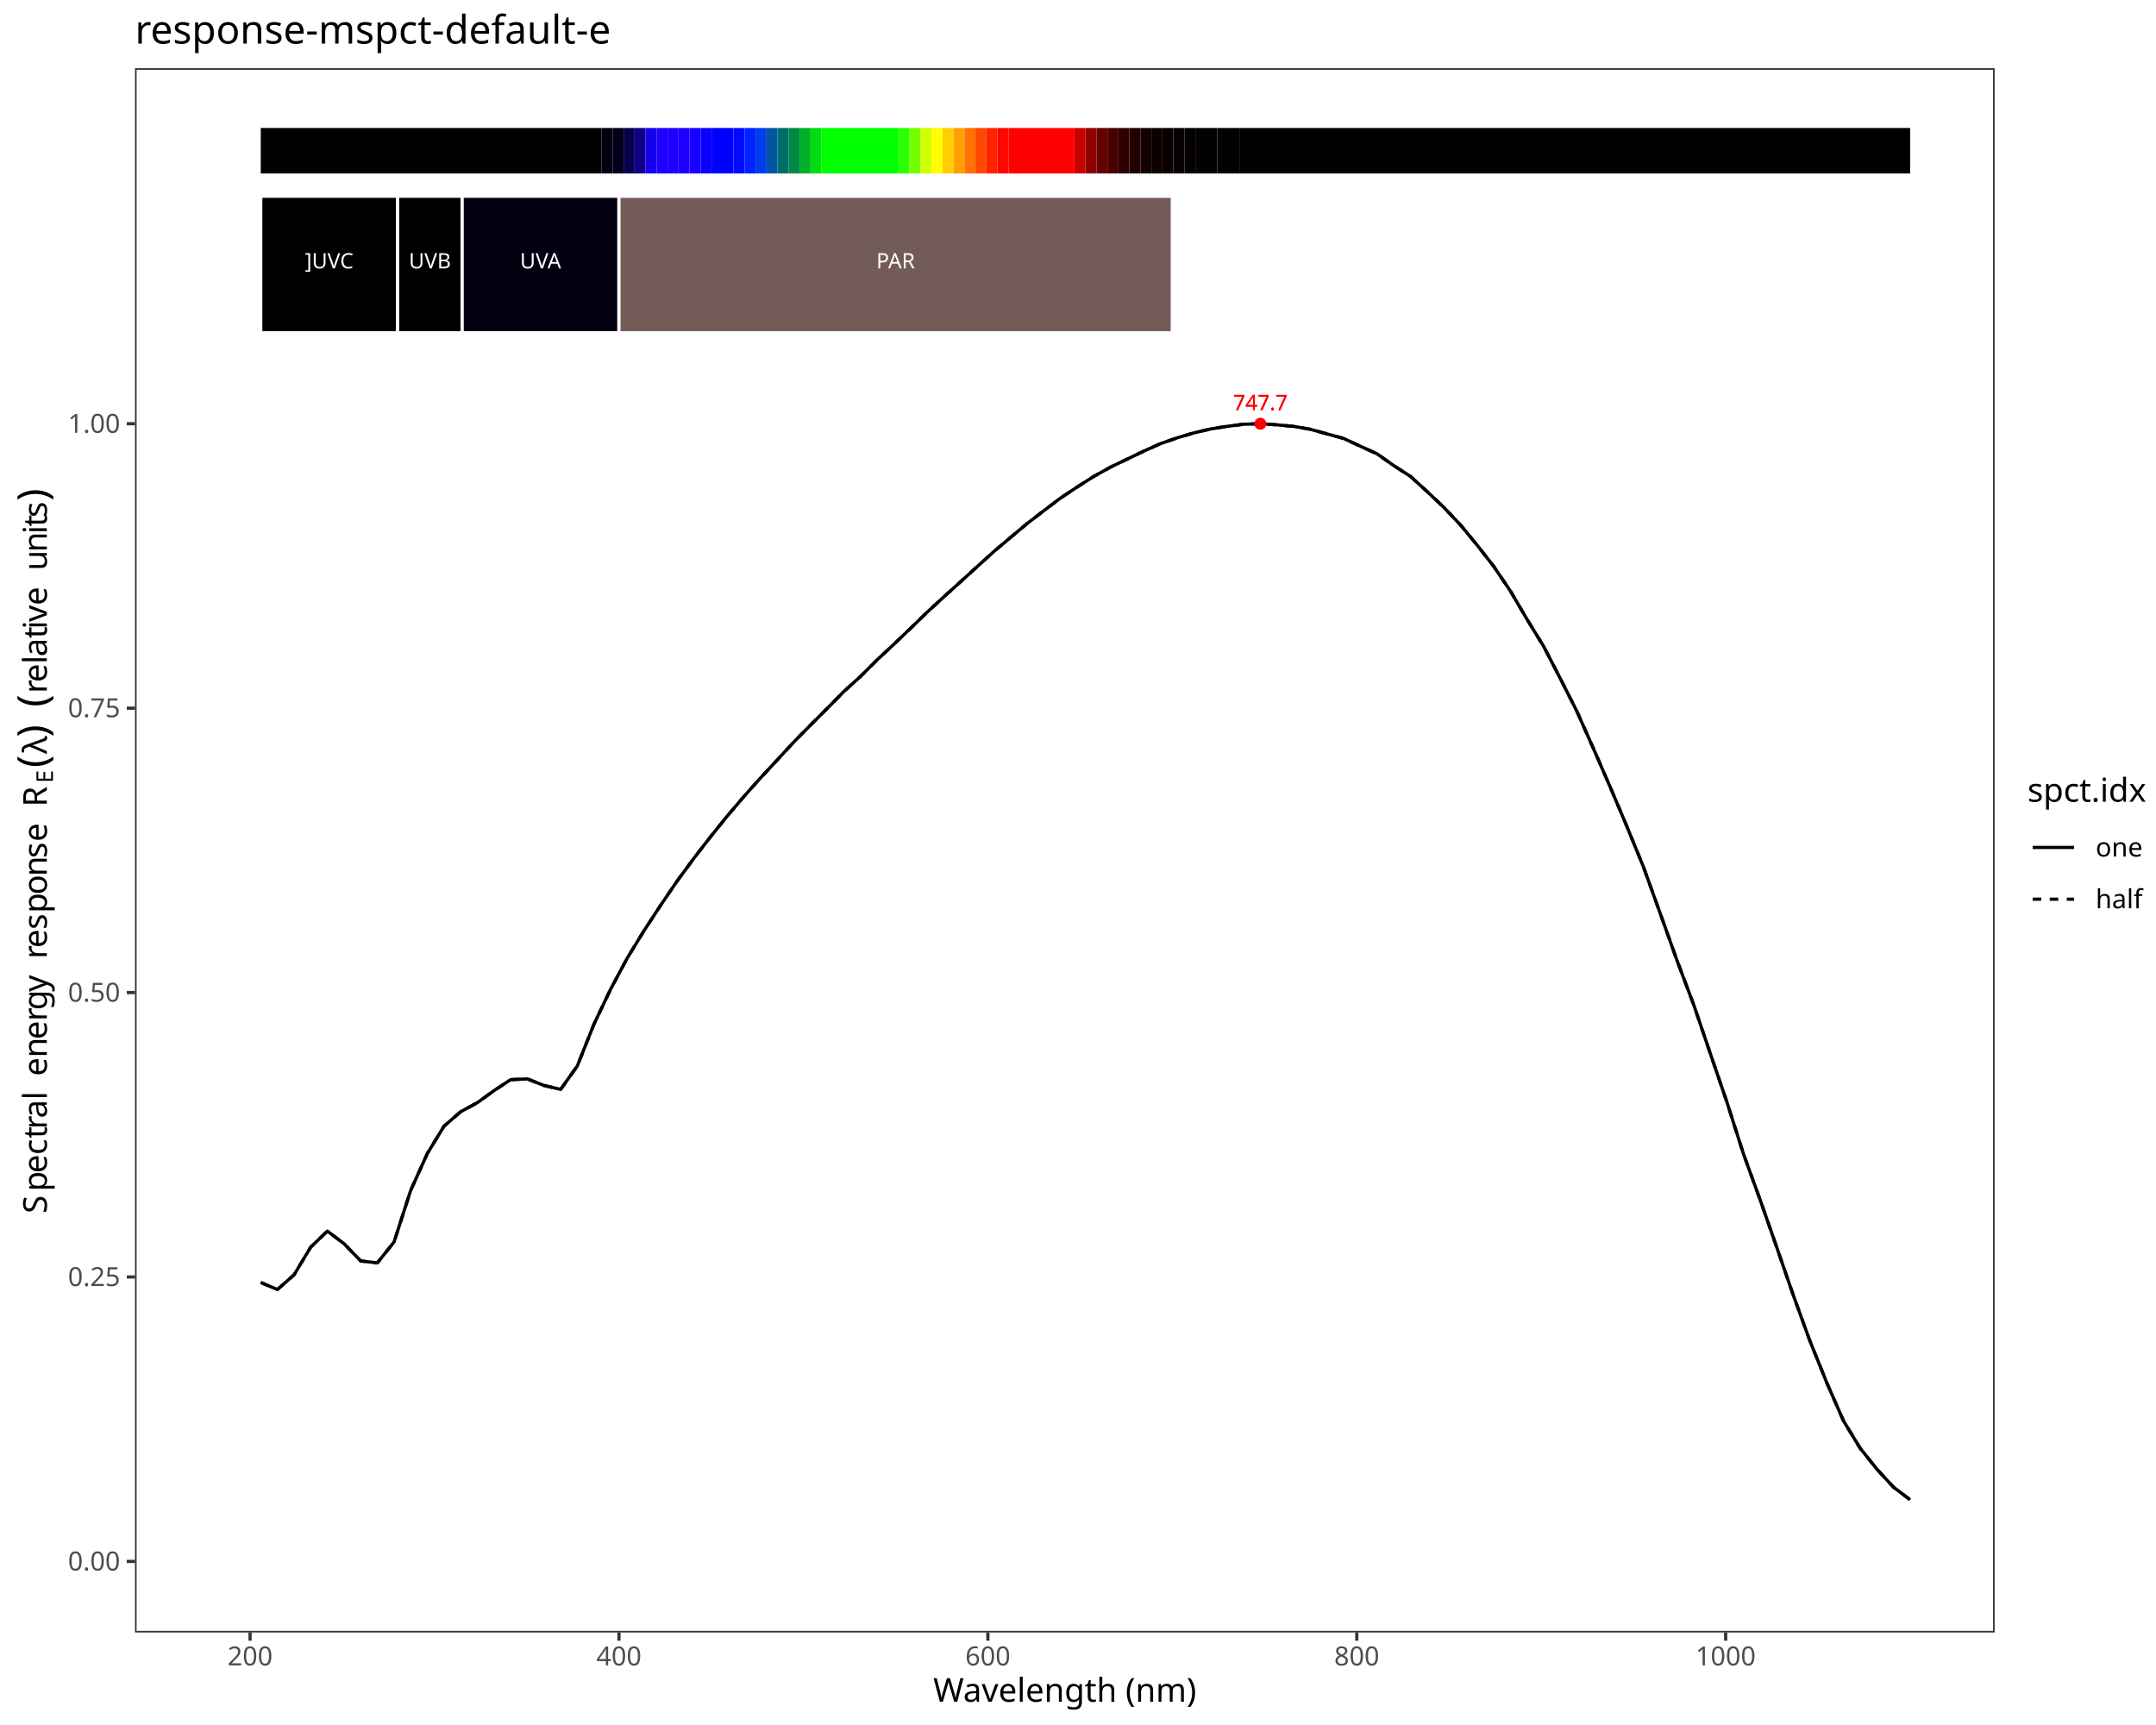
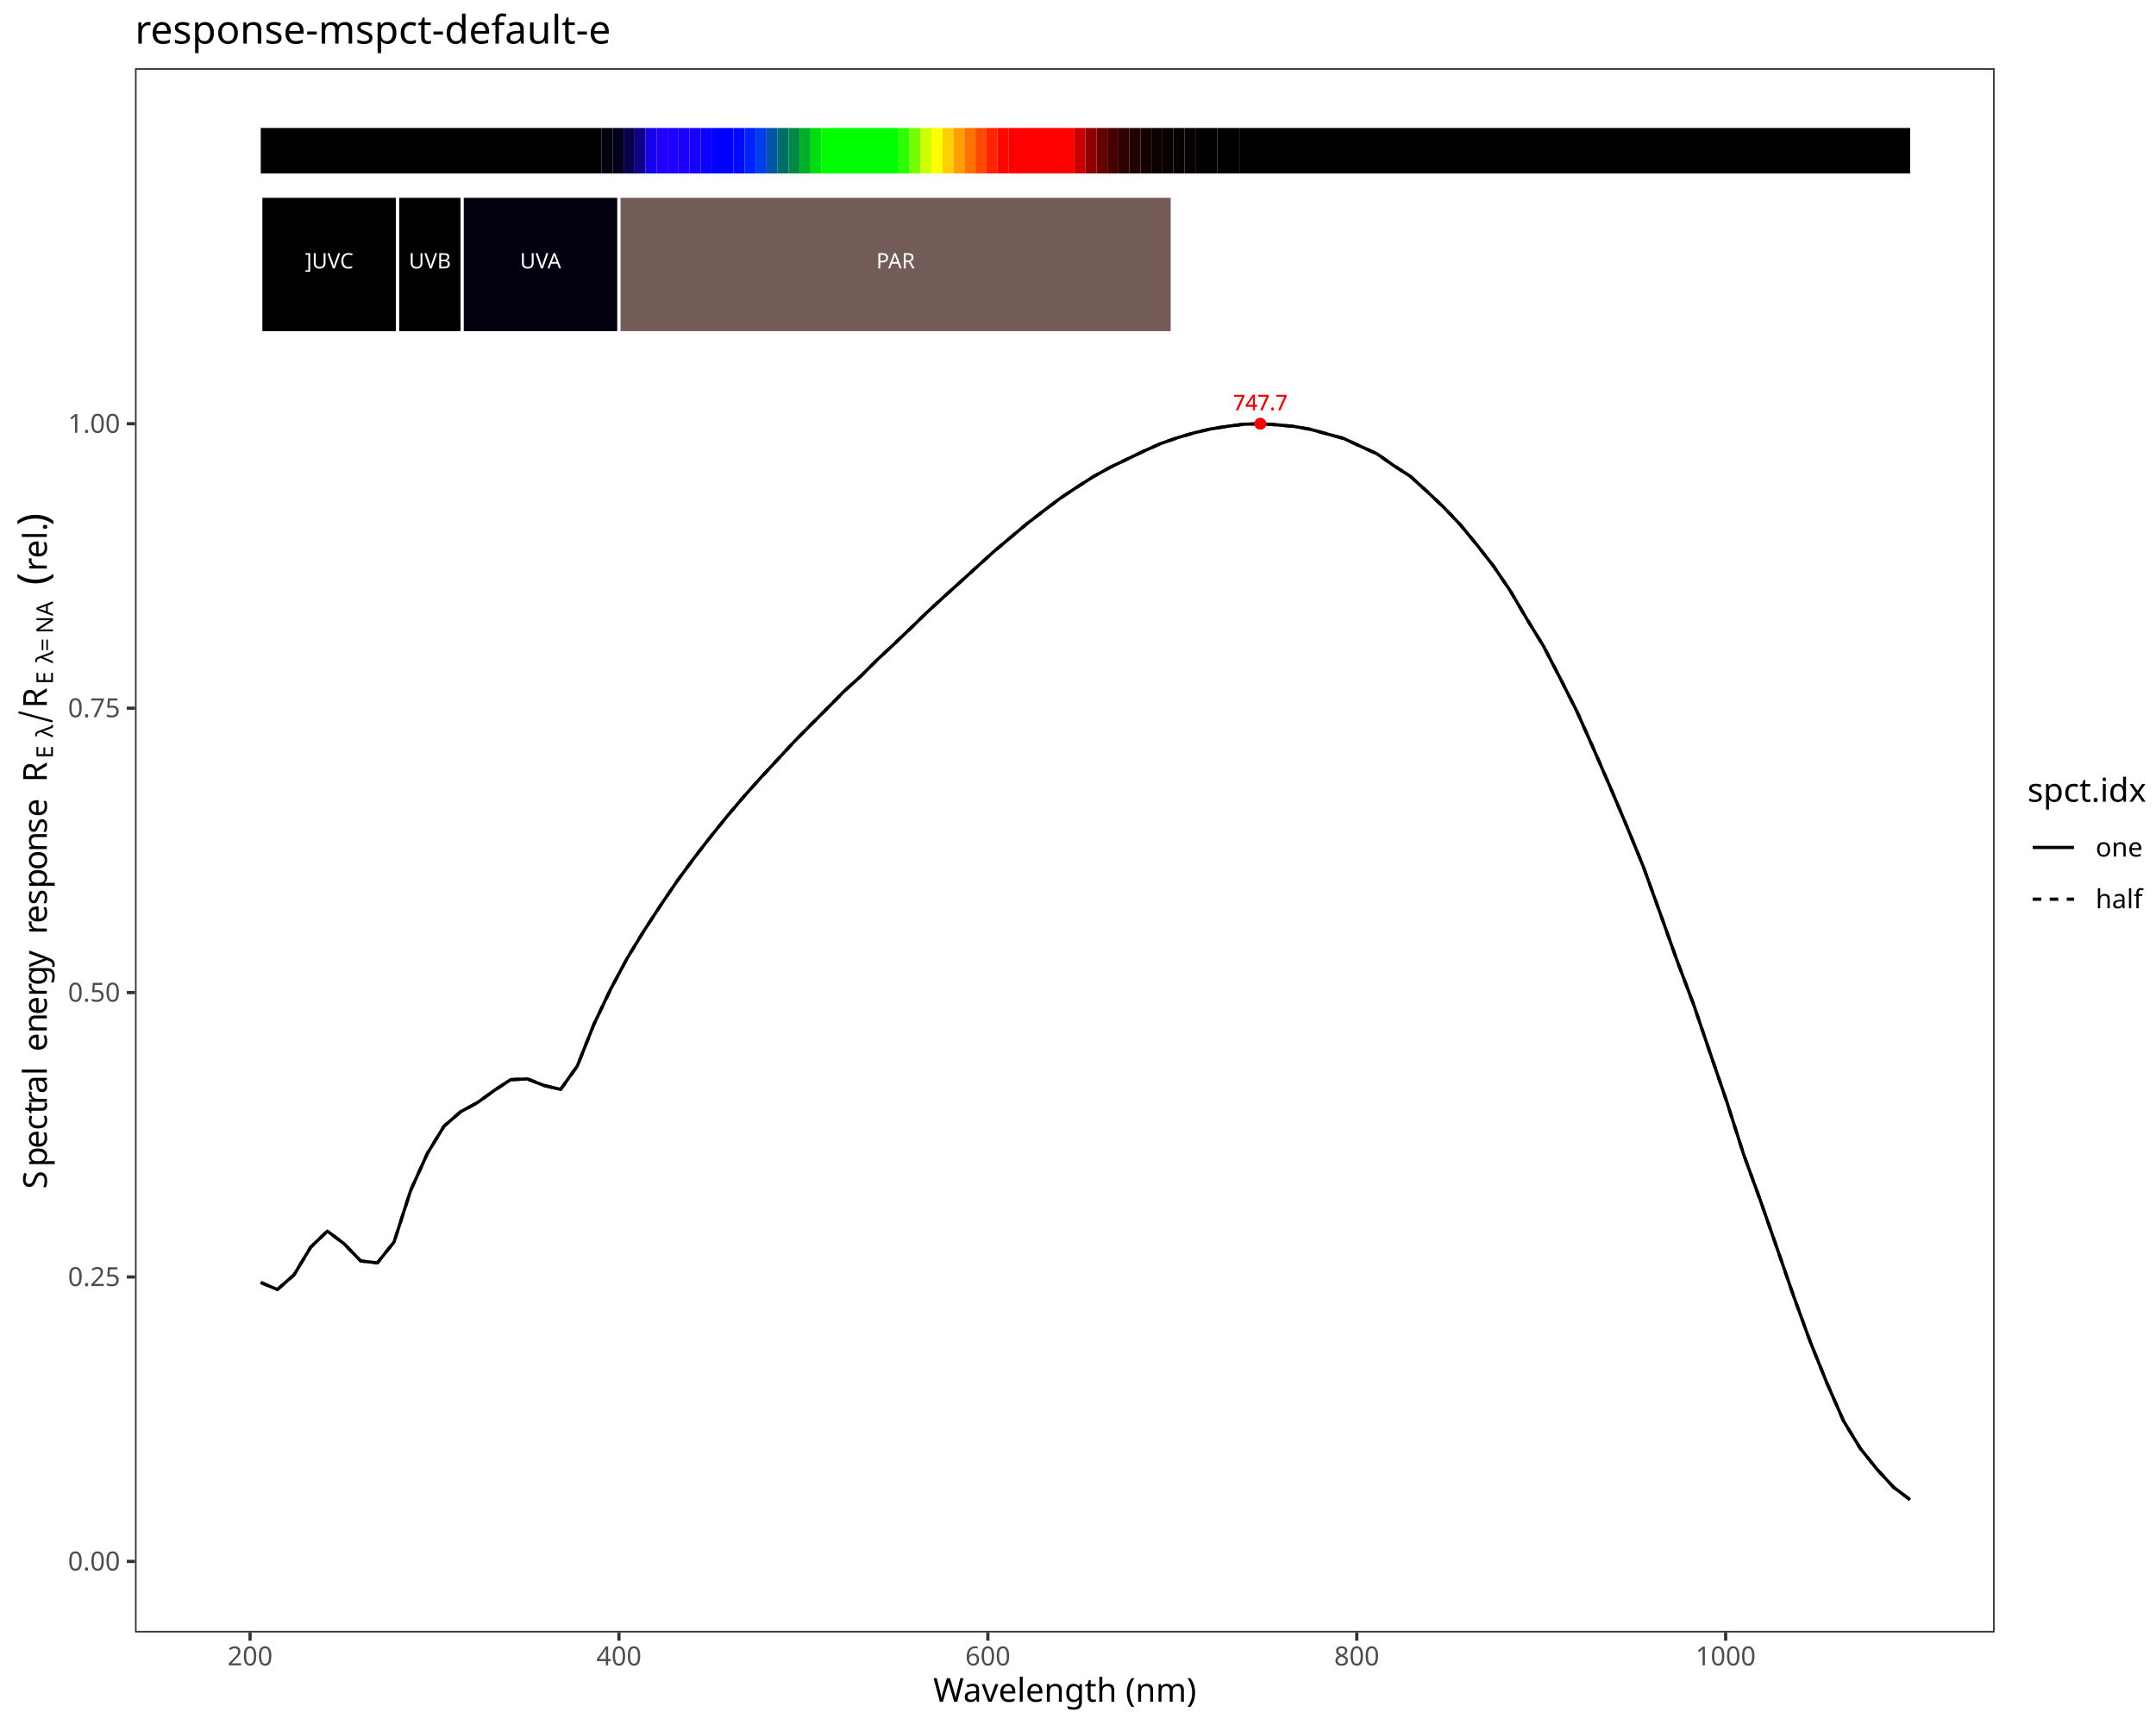
<svg xmlns="http://www.w3.org/2000/svg" class="svglite" data-engine-version="2.0" width="720.00pt" height="576.00pt" viewBox="0 0 720.00 576.00">
  <defs>
    <style type="text/css">
    .svglite line, .svglite polyline, .svglite polygon, .svglite path, .svglite rect, .svglite circle {
      fill: none;
      stroke: #000000;
      stroke-linecap: round;
      stroke-linejoin: round;
      stroke-miterlimit: 10.00;
    }
  </style>
  </defs>
  <rect width="100%" height="100%" style="stroke: none; fill: #FFFFFF;" />
  <defs>
    <clipPath id="cpMC4wMHw3MjAuMDB8MC4wMHw1NzYuMDA=">
      <rect x="0.00" y="0.00" width="720.00" height="576.00" />
    </clipPath>
  </defs>
  <g clip-path="url(#cpMC4wMHw3MjAuMDB8MC4wMHw1NzYuMDA=)">
    <rect x="0.00" y="0.00" width="720.00" height="576.00" style="stroke-width: 1.07; stroke: #FFFFFF; fill: #FFFFFF;" />
  </g>
  <defs>
    <clipPath id="cpNDUuMDh8NjY2LjEyfDIyLjc4fDU0NS4xMQ==">
      <rect x="45.08" y="22.78" width="621.04" height="522.33" />
    </clipPath>
  </defs>
  <g clip-path="url(#cpNDUuMDh8NjY2LjEyfDIyLjc4fDU0NS4xMQ==)">
    <rect x="45.08" y="22.78" width="621.04" height="522.33" style="stroke-width: 1.07; stroke: none; fill: #FFFFFF;" />
    <polyline points="87.08,428.24 92.64,430.58 98.20,425.68 103.77,416.42 109.33,411.09 114.90,415.29 120.46,421.05 126.02,421.69 131.59,414.73 137.15,397.49 142.71,385.18 148.28,376.05 153.84,371.22 159.41,368.19 164.97,364.18 170.53,360.51 176.10,360.26 181.66,362.45 187.22,363.76 192.79,355.96 198.35,341.99 203.92,330.30 209.48,319.91 215.04,310.82 220.61,302.30 226.17,294.13 231.74,286.57 237.30,279.39 242.86,272.51 248.43,265.96 253.99,259.75 259.55,253.76 265.12,247.74 270.68,242.11 276.25,236.55 281.81,230.90 287.37,225.87 292.94,220.31 298.50,215.14 304.06,209.82 309.63,204.41 315.19,199.31 320.76,194.27 326.32,189.22 331.88,184.18 337.45,179.47 343.01,174.82 348.57,170.54 354.14,166.32 359.70,162.63 365.27,159.08 370.83,155.99 376.39,153.32 381.96,150.64 387.52,148.15 393.08,146.21 398.65,144.56 404.21,143.25 409.78,142.36 415.34,141.66 420.90,141.49 426.47,141.86 432.03,142.37 437.59,143.35 443.16,144.88 448.72,146.41 454.29,149.00 459.85,151.53 465.41,155.45 470.98,159.04 476.54,164.08 482.10,169.35 487.67,175.21 493.23,181.96 498.80,189.09 504.36,197.28 509.92,206.74 515.49,215.81 521.05,226.54 526.61,237.54 532.18,250.06 537.74,262.84 543.31,275.98 548.87,289.58 554.43,305.00 560.00,320.61 565.56,335.34 571.12,351.68 576.69,367.96 582.25,385.36 587.82,400.70 593.38,416.59 598.94,432.69 604.51,447.97 610.07,461.75 615.63,474.42 621.20,483.58 626.76,490.53 632.33,496.58 637.89,500.79 " style="stroke-width: 1.07; stroke-linecap: butt;" />
    <polyline points="87.08,428.24 92.64,430.58 98.20,425.68 103.77,416.42 109.33,411.09 114.90,415.29 120.46,421.05 126.02,421.69 131.59,414.73 137.15,397.49 142.71,385.18 148.28,376.05 153.84,371.22 159.41,368.19 164.97,364.18 170.53,360.51 176.10,360.26 181.66,362.45 187.22,363.76 192.79,355.96 198.35,341.99 203.92,330.30 209.48,319.91 215.04,310.82 220.61,302.30 226.17,294.13 231.74,286.57 237.30,279.39 242.86,272.51 248.43,265.96 253.99,259.75 259.55,253.76 265.12,247.74 270.68,242.11 276.25,236.55 281.81,230.90 287.37,225.87 292.94,220.31 298.50,215.14 304.06,209.82 309.63,204.41 315.19,199.31 320.76,194.27 326.32,189.22 331.88,184.18 337.45,179.47 343.01,174.82 348.57,170.54 354.14,166.32 359.70,162.63 365.27,159.08 370.83,155.99 376.39,153.32 381.96,150.64 387.52,148.15 393.08,146.21 398.65,144.56 404.21,143.25 409.78,142.36 415.34,141.66 420.90,141.49 426.47,141.86 432.03,142.37 437.59,143.35 443.16,144.88 448.72,146.41 454.29,149.00 459.85,151.53 465.41,155.45 470.98,159.04 476.54,164.08 482.10,169.35 487.67,175.21 493.23,181.96 498.80,189.09 504.36,197.28 509.92,206.74 515.49,215.81 521.05,226.54 526.61,237.54 532.18,250.06 537.74,262.84 543.31,275.98 548.87,289.58 554.43,305.00 560.00,320.61 565.56,335.34 571.12,351.68 576.69,367.96 582.25,385.36 587.82,400.70 593.38,416.59 598.94,432.69 604.51,447.97 610.07,461.75 615.63,474.42 621.20,483.58 626.76,490.53 632.33,496.58 637.89,500.79 " style="stroke-width: 1.07; stroke-dasharray: 2.85,2.85; stroke-linecap: butt;" />
    <text x="420.90" y="136.94" text-anchor="middle" style="font-size: 7.11px; fill: #FF0000; font-family: sans;" textLength="17.80px" lengthAdjust="spacingAndGlyphs">747.7</text>
    <text x="420.90" y="136.94" text-anchor="middle" style="font-size: 7.11px; fill: #FF0000; font-family: sans;" textLength="17.80px" lengthAdjust="spacingAndGlyphs">747.7</text>
    <circle cx="420.90" cy="141.49" r="1.95" style="stroke-width: 0.71; stroke: none; fill: #FF0000;" />
    <circle cx="420.90" cy="141.49" r="1.95" style="stroke-width: 0.71; stroke: none; fill: #FF0000;" />
    <rect x="87.08" y="42.73" width="113.83" height="15.20" style="stroke-width: 1.07; stroke: none; stroke-linecap: square; stroke-linejoin: miter; fill: #000000;" />
    <rect x="200.91" y="42.73" width="3.67" height="15.20" style="stroke-width: 1.07; stroke: none; stroke-linecap: square; stroke-linejoin: miter; fill: #01000A;" />
    <rect x="204.58" y="42.73" width="3.67" height="15.20" style="stroke-width: 1.07; stroke: none; stroke-linecap: square; stroke-linejoin: miter; fill: #03001E;" />
    <rect x="208.26" y="42.73" width="3.67" height="15.20" style="stroke-width: 1.07; stroke: none; stroke-linecap: square; stroke-linejoin: miter; fill: #08004A;" />
    <rect x="211.93" y="42.73" width="3.67" height="15.20" style="stroke-width: 1.07; stroke: none; stroke-linecap: square; stroke-linejoin: miter; fill: #0E0089;" />
    <rect x="215.60" y="42.73" width="3.67" height="15.20" style="stroke-width: 1.07; stroke: none; stroke-linecap: square; stroke-linejoin: miter; fill: #1700EB;" />
    <rect x="219.27" y="42.73" width="3.67" height="15.20" style="stroke-width: 1.07; stroke: none; stroke-linecap: square; stroke-linejoin: miter; fill: #1D00FF;" />
    <rect x="222.94" y="42.73" width="3.67" height="15.20" style="stroke-width: 1.07; stroke: none; stroke-linecap: square; stroke-linejoin: miter; fill: #1F00FF;" />
    <rect x="226.62" y="42.73" width="3.67" height="15.20" style="stroke-width: 1.07; stroke: none; stroke-linecap: square; stroke-linejoin: miter; fill: #1C00FF;" />
    <rect x="230.29" y="42.73" width="3.67" height="15.20" style="stroke-width: 1.07; stroke: none; stroke-linecap: square; stroke-linejoin: miter; fill: #1700FF;" />
    <rect x="233.96" y="42.73" width="3.67" height="15.20" style="stroke-width: 1.07; stroke: none; stroke-linecap: square; stroke-linejoin: miter; fill: #0C00FF;" />
    <rect x="237.63" y="42.73" width="7.34" height="15.20" style="stroke-width: 1.07; stroke: none; stroke-linecap: square; stroke-linejoin: miter; fill: #0000FF;" />
    <rect x="244.98" y="42.73" width="3.67" height="15.20" style="stroke-width: 1.07; stroke: none; stroke-linecap: square; stroke-linejoin: miter; fill: #000BFF;" />
    <rect x="248.65" y="42.73" width="3.67" height="15.20" style="stroke-width: 1.07; stroke: none; stroke-linecap: square; stroke-linejoin: miter; fill: #0023FF;" />
    <rect x="252.32" y="42.73" width="3.67" height="15.20" style="stroke-width: 1.07; stroke: none; stroke-linecap: square; stroke-linejoin: miter; fill: #003DEB;" />
    <rect x="255.99" y="42.73" width="3.67" height="15.20" style="stroke-width: 1.07; stroke: none; stroke-linecap: square; stroke-linejoin: miter; fill: #0056A2;" />
    <rect x="259.67" y="42.73" width="3.67" height="15.20" style="stroke-width: 1.07; stroke: none; stroke-linecap: square; stroke-linejoin: miter; fill: #006D6A;" />
    <rect x="263.34" y="42.73" width="3.67" height="15.20" style="stroke-width: 1.07; stroke: none; stroke-linecap: square; stroke-linejoin: miter; fill: #008A45;" />
    <rect x="267.01" y="42.73" width="3.67" height="15.20" style="stroke-width: 1.07; stroke: none; stroke-linecap: square; stroke-linejoin: miter; fill: #00AF2A;" />
    <rect x="270.68" y="42.73" width="3.67" height="15.20" style="stroke-width: 1.07; stroke: none; stroke-linecap: square; stroke-linejoin: miter; fill: #00DE10;" />
    <rect x="274.35" y="42.73" width="25.70" height="15.20" style="stroke-width: 1.07; stroke: none; stroke-linecap: square; stroke-linejoin: miter; fill: #00FF00;" />
    <rect x="300.06" y="42.73" width="3.67" height="15.20" style="stroke-width: 1.07; stroke: none; stroke-linecap: square; stroke-linejoin: miter; fill: #2CFF00;" />
    <rect x="303.73" y="42.73" width="3.67" height="15.20" style="stroke-width: 1.07; stroke: none; stroke-linecap: square; stroke-linejoin: miter; fill: #74FF00;" />
    <rect x="307.40" y="42.73" width="3.67" height="15.20" style="stroke-width: 1.07; stroke: none; stroke-linecap: square; stroke-linejoin: miter; fill: #D0FF00;" />
    <rect x="311.07" y="42.73" width="3.67" height="15.20" style="stroke-width: 1.07; stroke: none; stroke-linecap: square; stroke-linejoin: miter; fill: #FFFF00;" />
    <rect x="314.75" y="42.73" width="3.67" height="15.20" style="stroke-width: 1.07; stroke: none; stroke-linecap: square; stroke-linejoin: miter; fill: #FFCF00;" />
    <rect x="318.42" y="42.73" width="3.67" height="15.20" style="stroke-width: 1.07; stroke: none; stroke-linecap: square; stroke-linejoin: miter; fill: #FF9F00;" />
    <rect x="322.09" y="42.73" width="3.67" height="15.20" style="stroke-width: 1.07; stroke: none; stroke-linecap: square; stroke-linejoin: miter; fill: #FF7200;" />
    <rect x="325.76" y="42.73" width="3.67" height="15.20" style="stroke-width: 1.07; stroke: none; stroke-linecap: square; stroke-linejoin: miter; fill: #FF4800;" />
    <rect x="329.43" y="42.73" width="3.67" height="15.20" style="stroke-width: 1.07; stroke: none; stroke-linecap: square; stroke-linejoin: miter; fill: #FF2300;" />
    <rect x="333.11" y="42.73" width="3.67" height="15.20" style="stroke-width: 1.07; stroke: none; stroke-linecap: square; stroke-linejoin: miter; fill: #FF0700;" />
    <rect x="336.78" y="42.73" width="22.03" height="15.20" style="stroke-width: 1.07; stroke: none; stroke-linecap: square; stroke-linejoin: miter; fill: #FF0000;" />
    <rect x="358.81" y="42.73" width="3.67" height="15.20" style="stroke-width: 1.07; stroke: none; stroke-linecap: square; stroke-linejoin: miter; fill: #C90000;" />
    <rect x="362.48" y="42.73" width="3.67" height="15.20" style="stroke-width: 1.07; stroke: none; stroke-linecap: square; stroke-linejoin: miter; fill: #910000;" />
    <rect x="366.16" y="42.73" width="3.67" height="15.20" style="stroke-width: 1.07; stroke: none; stroke-linecap: square; stroke-linejoin: miter; fill: #660000;" />
    <rect x="369.83" y="42.73" width="3.67" height="15.20" style="stroke-width: 1.07; stroke: none; stroke-linecap: square; stroke-linejoin: miter; fill: #470000;" />
    <rect x="373.50" y="42.73" width="3.67" height="15.20" style="stroke-width: 1.07; stroke: none; stroke-linecap: square; stroke-linejoin: miter; fill: #300000;" />
    <rect x="377.17" y="42.73" width="3.67" height="15.20" style="stroke-width: 1.07; stroke: none; stroke-linecap: square; stroke-linejoin: miter; fill: #200000;" />
    <rect x="380.84" y="42.73" width="3.67" height="15.20" style="stroke-width: 1.07; stroke: none; stroke-linecap: square; stroke-linejoin: miter; fill: #150000;" />
    <rect x="384.52" y="42.73" width="3.67" height="15.20" style="stroke-width: 1.07; stroke: none; stroke-linecap: square; stroke-linejoin: miter; fill: #0D0000;" />
    <rect x="388.19" y="42.73" width="3.67" height="15.20" style="stroke-width: 1.07; stroke: none; stroke-linecap: square; stroke-linejoin: miter; fill: #090000;" />
    <rect x="391.86" y="42.73" width="3.67" height="15.20" style="stroke-width: 1.07; stroke: none; stroke-linecap: square; stroke-linejoin: miter; fill: #060000;" />
    <rect x="395.53" y="42.73" width="3.67" height="15.20" style="stroke-width: 1.07; stroke: none; stroke-linecap: square; stroke-linejoin: miter; fill: #040000;" />
    <rect x="399.20" y="42.73" width="7.34" height="15.20" style="stroke-width: 1.07; stroke: none; stroke-linecap: square; stroke-linejoin: miter; fill: #020000;" />
    <rect x="406.55" y="42.73" width="7.34" height="15.20" style="stroke-width: 1.07; stroke: none; stroke-linecap: square; stroke-linejoin: miter; fill: #010000;" />
    <rect x="413.89" y="42.73" width="224.00" height="15.20" style="stroke-width: 1.07; stroke: none; stroke-linecap: square; stroke-linejoin: miter; fill: #000000;" />
    <rect x="87.08" y="65.52" width="45.71" height="45.59" style="stroke-width: 1.07; stroke: #FFFFFF; stroke-linecap: square; stroke-linejoin: miter; fill: #000000;" />
    <rect x="132.79" y="65.52" width="21.56" height="45.59" style="stroke-width: 1.07; stroke: #FFFFFF; stroke-linecap: square; stroke-linejoin: miter; fill: #000000;" />
    <rect x="154.34" y="65.52" width="52.36" height="45.59" style="stroke-width: 1.07; stroke: #FFFFFF; stroke-linecap: square; stroke-linejoin: miter; fill: #02000F;" />
    <rect x="206.70" y="65.52" width="184.79" height="45.59" style="stroke-width: 1.07; stroke: #FFFFFF; stroke-linecap: square; stroke-linejoin: miter; fill: #735B57;" />
    <text x="109.93" y="89.62" text-anchor="middle" style="font-size: 7.11px; fill: #FFFFFF; font-family: sans;" textLength="17.00px" lengthAdjust="spacingAndGlyphs">]UVC</text>
    <text x="143.57" y="89.62" text-anchor="middle" style="font-size: 7.11px; fill: #FFFFFF; font-family: sans;" textLength="14.63px" lengthAdjust="spacingAndGlyphs">UVB</text>
    <text x="180.52" y="89.62" text-anchor="middle" style="font-size: 7.11px; fill: #FFFFFF; font-family: sans;" textLength="14.63px" lengthAdjust="spacingAndGlyphs">UVA</text>
    <text x="299.10" y="89.62" text-anchor="middle" style="font-size: 7.11px; fill: #FFFFFF; font-family: sans;" textLength="14.63px" lengthAdjust="spacingAndGlyphs">PAR</text>
    <rect x="45.08" y="22.78" width="621.04" height="522.33" style="stroke-width: 1.07; stroke: #333333;" />
  </g>
  <g clip-path="url(#cpMC4wMHw3MjAuMDB8MC4wMHw1NzYuMDA=)">
    <text x="40.15" y="524.40" text-anchor="end" style="font-size: 8.80px; fill: #4D4D4D; font-family: sans;" textLength="17.13px" lengthAdjust="spacingAndGlyphs">0.00</text>
    <text x="40.15" y="429.43" text-anchor="end" style="font-size: 8.80px; fill: #4D4D4D; font-family: sans;" textLength="17.13px" lengthAdjust="spacingAndGlyphs">0.25</text>
    <text x="40.15" y="334.46" text-anchor="end" style="font-size: 8.80px; fill: #4D4D4D; font-family: sans;" textLength="17.13px" lengthAdjust="spacingAndGlyphs">0.50</text>
    <text x="40.15" y="239.49" text-anchor="end" style="font-size: 8.80px; fill: #4D4D4D; font-family: sans;" textLength="17.13px" lengthAdjust="spacingAndGlyphs">0.75</text>
    <text x="40.15" y="144.52" text-anchor="end" style="font-size: 8.80px; fill: #4D4D4D; font-family: sans;" textLength="17.13px" lengthAdjust="spacingAndGlyphs">1.00</text>
    <polyline points="42.34,521.37 45.08,521.37 " style="stroke-width: 1.07; stroke: #333333; stroke-linecap: butt;" />
    <polyline points="42.34,426.40 45.08,426.40 " style="stroke-width: 1.07; stroke: #333333; stroke-linecap: butt;" />
    <polyline points="42.34,331.43 45.08,331.43 " style="stroke-width: 1.07; stroke: #333333; stroke-linecap: butt;" />
    <polyline points="42.34,236.46 45.08,236.46 " style="stroke-width: 1.07; stroke: #333333; stroke-linecap: butt;" />
    <polyline points="42.34,141.49 45.08,141.49 " style="stroke-width: 1.07; stroke: #333333; stroke-linecap: butt;" />
    <polyline points="83.51,547.85 83.51,545.11 " style="stroke-width: 1.07; stroke: #333333; stroke-linecap: butt;" />
    <polyline points="206.70,547.85 206.70,545.11 " style="stroke-width: 1.07; stroke: #333333; stroke-linecap: butt;" />
    <polyline points="329.90,547.85 329.90,545.11 " style="stroke-width: 1.07; stroke: #333333; stroke-linecap: butt;" />
    <polyline points="453.10,547.85 453.10,545.11 " style="stroke-width: 1.07; stroke: #333333; stroke-linecap: butt;" />
    <polyline points="576.29,547.85 576.29,545.11 " style="stroke-width: 1.07; stroke: #333333; stroke-linecap: butt;" />
    <text x="83.51" y="556.10" text-anchor="middle" style="font-size: 8.80px; fill: #4D4D4D; font-family: sans;" textLength="14.68px" lengthAdjust="spacingAndGlyphs">200</text>
    <text x="206.70" y="556.10" text-anchor="middle" style="font-size: 8.80px; fill: #4D4D4D; font-family: sans;" textLength="14.68px" lengthAdjust="spacingAndGlyphs">400</text>
    <text x="329.90" y="556.10" text-anchor="middle" style="font-size: 8.80px; fill: #4D4D4D; font-family: sans;" textLength="14.68px" lengthAdjust="spacingAndGlyphs">600</text>
    <text x="453.10" y="556.10" text-anchor="middle" style="font-size: 8.80px; fill: #4D4D4D; font-family: sans;" textLength="14.68px" lengthAdjust="spacingAndGlyphs">800</text>
    <text x="576.29" y="556.10" text-anchor="middle" style="font-size: 8.80px; fill: #4D4D4D; font-family: sans;" textLength="19.58px" lengthAdjust="spacingAndGlyphs">1000</text>
    <text x="355.60" y="568.24" text-anchor="middle" style="font-size: 11.00px; font-family: sans;" textLength="83.76px" lengthAdjust="spacingAndGlyphs">Wavelength (nm)</text>
-     <text transform="translate(15.64,405.18) rotate(-90)" style="font-size: 11.00px; font-family: sans;" textLength="7.34px" lengthAdjust="spacingAndGlyphs">S</text>
-     <text transform="translate(15.64,397.84) rotate(-90)" style="font-size: 11.00px; font-family: sans;" textLength="6.12px" lengthAdjust="spacingAndGlyphs">p</text>
-     <text transform="translate(15.64,391.73) rotate(-90)" style="font-size: 11.00px; font-family: sans;" textLength="6.12px" lengthAdjust="spacingAndGlyphs">e</text>
-     <text transform="translate(15.64,385.61) rotate(-90)" style="font-size: 11.00px; font-family: sans;" textLength="5.50px" lengthAdjust="spacingAndGlyphs">c</text>
-     <text transform="translate(15.64,380.10) rotate(-90)" style="font-size: 11.00px; font-family: sans;" textLength="3.06px" lengthAdjust="spacingAndGlyphs">t</text>
-     <text transform="translate(15.64,377.05) rotate(-90)" style="font-size: 11.00px; font-family: sans;" textLength="3.66px" lengthAdjust="spacingAndGlyphs">r</text>
-     <text transform="translate(15.64,373.38) rotate(-90)" style="font-size: 11.00px; font-family: sans;" textLength="6.12px" lengthAdjust="spacingAndGlyphs">a</text>
-     <text transform="translate(15.64,367.27) rotate(-90)" style="font-size: 11.00px; font-family: sans;" textLength="2.44px" lengthAdjust="spacingAndGlyphs">l</text>
-     <text transform="translate(15.64,364.82) rotate(-90)" style="font-size: 11.00px; font-family: sans;" textLength="2.75px" lengthAdjust="spacingAndGlyphs"> </text>
-     <text transform="translate(15.64,362.07) rotate(-90)" style="font-size: 11.00px; font-family: sans;" textLength="2.75px" lengthAdjust="spacingAndGlyphs"> </text>
-     <text transform="translate(15.64,359.32) rotate(-90)" style="font-size: 11.00px; font-family: sans;" textLength="6.12px" lengthAdjust="spacingAndGlyphs">e</text>
-     <text transform="translate(15.64,353.20) rotate(-90)" style="font-size: 11.00px; font-family: sans;" textLength="6.12px" lengthAdjust="spacingAndGlyphs">n</text>
-     <text transform="translate(15.64,347.08) rotate(-90)" style="font-size: 11.00px; font-family: sans;" textLength="6.12px" lengthAdjust="spacingAndGlyphs">e</text>
-     <text transform="translate(15.64,340.97) rotate(-90)" style="font-size: 11.00px; font-family: sans;" textLength="3.66px" lengthAdjust="spacingAndGlyphs">r</text>
-     <text transform="translate(15.64,337.30) rotate(-90)" style="font-size: 11.00px; font-family: sans;" textLength="6.12px" lengthAdjust="spacingAndGlyphs">g</text>
-     <text transform="translate(15.64,331.18) rotate(-90)" style="font-size: 11.00px; font-family: sans;" textLength="5.50px" lengthAdjust="spacingAndGlyphs">y</text>
-     <text transform="translate(15.64,325.68) rotate(-90)" style="font-size: 11.00px; font-family: sans;" textLength="2.75px" lengthAdjust="spacingAndGlyphs"> </text>
-     <text transform="translate(15.64,322.93) rotate(-90)" style="font-size: 11.00px; font-family: sans;" textLength="2.75px" lengthAdjust="spacingAndGlyphs"> </text>
-     <text transform="translate(15.64,320.18) rotate(-90)" style="font-size: 11.00px; font-family: sans;" textLength="3.66px" lengthAdjust="spacingAndGlyphs">r</text>
-     <text transform="translate(15.64,316.51) rotate(-90)" style="font-size: 11.00px; font-family: sans;" textLength="6.12px" lengthAdjust="spacingAndGlyphs">e</text>
-     <text transform="translate(15.64,310.39) rotate(-90)" style="font-size: 11.00px; font-family: sans;" textLength="5.50px" lengthAdjust="spacingAndGlyphs">s</text>
-     <text transform="translate(15.64,304.89) rotate(-90)" style="font-size: 11.00px; font-family: sans;" textLength="6.12px" lengthAdjust="spacingAndGlyphs">p</text>
-     <text transform="translate(15.64,298.77) rotate(-90)" style="font-size: 11.00px; font-family: sans;" textLength="6.12px" lengthAdjust="spacingAndGlyphs">o</text>
-     <text transform="translate(15.64,292.65) rotate(-90)" style="font-size: 11.00px; font-family: sans;" textLength="6.12px" lengthAdjust="spacingAndGlyphs">n</text>
-     <text transform="translate(15.64,286.53) rotate(-90)" style="font-size: 11.00px; font-family: sans;" textLength="5.50px" lengthAdjust="spacingAndGlyphs">s</text>
-     <text transform="translate(15.64,281.03) rotate(-90)" style="font-size: 11.00px; font-family: sans;" textLength="6.12px" lengthAdjust="spacingAndGlyphs">e</text>
-     <text transform="translate(15.64,274.91) rotate(-90)" style="font-size: 11.00px; font-family: sans;" textLength="2.75px" lengthAdjust="spacingAndGlyphs"> </text>
-     <text transform="translate(15.64,272.16) rotate(-90)" style="font-size: 11.00px; font-family: sans;" textLength="2.75px" lengthAdjust="spacingAndGlyphs"> </text>
-     <text transform="translate(15.64,269.41) rotate(-90)" style="font-size: 11.00px; font-family: sans;" textLength="7.95px" lengthAdjust="spacingAndGlyphs">R</text>
-     <text transform="translate(17.68,261.46) rotate(-90)" style="font-size: 7.70px; font-family: sans;" textLength="5.14px" lengthAdjust="spacingAndGlyphs">E</text>
-     <text transform="translate(15.64,256.32) rotate(-90)" style="font-size: 13.75px; font-family: sans;" textLength="4.58px" lengthAdjust="spacingAndGlyphs">(</text>
-     <text transform="translate(15.64,251.75) rotate(-90)" style="font-size: 11.00px; font-family: sans;" textLength="5.60px" lengthAdjust="spacingAndGlyphs">λ</text>
-     <text transform="translate(15.64,246.14) rotate(-90)" style="font-size: 13.75px; font-family: sans;" textLength="4.57px" lengthAdjust="spacingAndGlyphs">)</text>
-     <text transform="translate(15.64,241.57) rotate(-90)" style="font-size: 11.00px; font-family: sans;" textLength="2.75px" lengthAdjust="spacingAndGlyphs"> </text>
-     <text transform="translate(15.64,238.82) rotate(-90)" style="font-size: 11.00px; font-family: sans;" textLength="2.75px" lengthAdjust="spacingAndGlyphs"> </text>
-     <text transform="translate(15.64,236.07) rotate(-90)" style="font-size: 13.75px; font-family: sans;" textLength="4.58px" lengthAdjust="spacingAndGlyphs">(</text>
-     <text transform="translate(15.64,231.49) rotate(-90)" style="font-size: 11.00px; font-family: sans;" textLength="3.66px" lengthAdjust="spacingAndGlyphs">r</text>
-     <text transform="translate(15.64,227.83) rotate(-90)" style="font-size: 11.00px; font-family: sans;" textLength="6.12px" lengthAdjust="spacingAndGlyphs">e</text>
-     <text transform="translate(15.64,221.71) rotate(-90)" style="font-size: 11.00px; font-family: sans;" textLength="2.44px" lengthAdjust="spacingAndGlyphs">l</text>
-     <text transform="translate(15.64,219.26) rotate(-90)" style="font-size: 11.00px; font-family: sans;" textLength="6.12px" lengthAdjust="spacingAndGlyphs">a</text>
-     <text transform="translate(15.64,213.15) rotate(-90)" style="font-size: 11.00px; font-family: sans;" textLength="3.06px" lengthAdjust="spacingAndGlyphs">t</text>
-     <text transform="translate(15.64,210.09) rotate(-90)" style="font-size: 11.00px; font-family: sans;" textLength="2.44px" lengthAdjust="spacingAndGlyphs">i</text>
-     <text transform="translate(15.64,207.65) rotate(-90)" style="font-size: 11.00px; font-family: sans;" textLength="5.50px" lengthAdjust="spacingAndGlyphs">v</text>
-     <text transform="translate(15.64,202.14) rotate(-90)" style="font-size: 11.00px; font-family: sans;" textLength="6.12px" lengthAdjust="spacingAndGlyphs">e</text>
-     <text transform="translate(15.64,196.03) rotate(-90)" style="font-size: 11.00px; font-family: sans;" textLength="2.75px" lengthAdjust="spacingAndGlyphs"> </text>
-     <text transform="translate(15.64,193.27) rotate(-90)" style="font-size: 11.00px; font-family: sans;" textLength="2.75px" lengthAdjust="spacingAndGlyphs"> </text>
-     <text transform="translate(15.64,190.52) rotate(-90)" style="font-size: 11.00px; font-family: sans;" textLength="6.12px" lengthAdjust="spacingAndGlyphs">u</text>
-     <text transform="translate(15.64,184.40) rotate(-90)" style="font-size: 11.00px; font-family: sans;" textLength="6.12px" lengthAdjust="spacingAndGlyphs">n</text>
-     <text transform="translate(15.64,178.29) rotate(-90)" style="font-size: 11.00px; font-family: sans;" textLength="2.44px" lengthAdjust="spacingAndGlyphs">i</text>
-     <text transform="translate(15.64,175.84) rotate(-90)" style="font-size: 11.00px; font-family: sans;" textLength="3.06px" lengthAdjust="spacingAndGlyphs">t</text>
-     <text transform="translate(15.64,172.79) rotate(-90)" style="font-size: 11.00px; font-family: sans;" textLength="5.50px" lengthAdjust="spacingAndGlyphs">s</text>
-     <text transform="translate(15.64,167.28) rotate(-90)" style="font-size: 13.75px; font-family: sans;" textLength="4.57px" lengthAdjust="spacingAndGlyphs">)</text>
+     <text transform="translate(15.64,396.98) rotate(-90)" style="font-size: 11.00px; font-family: sans;" textLength="7.34px" lengthAdjust="spacingAndGlyphs">S</text>
+     <text transform="translate(15.64,389.64) rotate(-90)" style="font-size: 11.00px; font-family: sans;" textLength="6.12px" lengthAdjust="spacingAndGlyphs">p</text>
+     <text transform="translate(15.64,383.52) rotate(-90)" style="font-size: 11.00px; font-family: sans;" textLength="6.12px" lengthAdjust="spacingAndGlyphs">e</text>
+     <text transform="translate(15.64,377.41) rotate(-90)" style="font-size: 11.00px; font-family: sans;" textLength="5.50px" lengthAdjust="spacingAndGlyphs">c</text>
+     <text transform="translate(15.64,371.90) rotate(-90)" style="font-size: 11.00px; font-family: sans;" textLength="3.06px" lengthAdjust="spacingAndGlyphs">t</text>
+     <text transform="translate(15.64,368.85) rotate(-90)" style="font-size: 11.00px; font-family: sans;" textLength="3.66px" lengthAdjust="spacingAndGlyphs">r</text>
+     <text transform="translate(15.64,365.18) rotate(-90)" style="font-size: 11.00px; font-family: sans;" textLength="6.12px" lengthAdjust="spacingAndGlyphs">a</text>
+     <text transform="translate(15.64,359.06) rotate(-90)" style="font-size: 11.00px; font-family: sans;" textLength="2.44px" lengthAdjust="spacingAndGlyphs">l</text>
+     <text transform="translate(15.64,356.62) rotate(-90)" style="font-size: 11.00px; font-family: sans;" textLength="2.75px" lengthAdjust="spacingAndGlyphs"> </text>
+     <text transform="translate(15.64,353.87) rotate(-90)" style="font-size: 11.00px; font-family: sans;" textLength="2.75px" lengthAdjust="spacingAndGlyphs"> </text>
+     <text transform="translate(15.64,351.12) rotate(-90)" style="font-size: 11.00px; font-family: sans;" textLength="6.12px" lengthAdjust="spacingAndGlyphs">e</text>
+     <text transform="translate(15.64,345.00) rotate(-90)" style="font-size: 11.00px; font-family: sans;" textLength="6.12px" lengthAdjust="spacingAndGlyphs">n</text>
+     <text transform="translate(15.64,338.88) rotate(-90)" style="font-size: 11.00px; font-family: sans;" textLength="6.12px" lengthAdjust="spacingAndGlyphs">e</text>
+     <text transform="translate(15.64,332.76) rotate(-90)" style="font-size: 11.00px; font-family: sans;" textLength="3.66px" lengthAdjust="spacingAndGlyphs">r</text>
+     <text transform="translate(15.64,329.10) rotate(-90)" style="font-size: 11.00px; font-family: sans;" textLength="6.12px" lengthAdjust="spacingAndGlyphs">g</text>
+     <text transform="translate(15.64,322.98) rotate(-90)" style="font-size: 11.00px; font-family: sans;" textLength="5.50px" lengthAdjust="spacingAndGlyphs">y</text>
+     <text transform="translate(15.64,317.48) rotate(-90)" style="font-size: 11.00px; font-family: sans;" textLength="2.75px" lengthAdjust="spacingAndGlyphs"> </text>
+     <text transform="translate(15.64,314.73) rotate(-90)" style="font-size: 11.00px; font-family: sans;" textLength="2.75px" lengthAdjust="spacingAndGlyphs"> </text>
+     <text transform="translate(15.64,311.97) rotate(-90)" style="font-size: 11.00px; font-family: sans;" textLength="3.66px" lengthAdjust="spacingAndGlyphs">r</text>
+     <text transform="translate(15.64,308.31) rotate(-90)" style="font-size: 11.00px; font-family: sans;" textLength="6.12px" lengthAdjust="spacingAndGlyphs">e</text>
+     <text transform="translate(15.64,302.19) rotate(-90)" style="font-size: 11.00px; font-family: sans;" textLength="5.50px" lengthAdjust="spacingAndGlyphs">s</text>
+     <text transform="translate(15.64,296.69) rotate(-90)" style="font-size: 11.00px; font-family: sans;" textLength="6.12px" lengthAdjust="spacingAndGlyphs">p</text>
+     <text transform="translate(15.64,290.57) rotate(-90)" style="font-size: 11.00px; font-family: sans;" textLength="6.12px" lengthAdjust="spacingAndGlyphs">o</text>
+     <text transform="translate(15.64,284.45) rotate(-90)" style="font-size: 11.00px; font-family: sans;" textLength="6.12px" lengthAdjust="spacingAndGlyphs">n</text>
+     <text transform="translate(15.64,278.33) rotate(-90)" style="font-size: 11.00px; font-family: sans;" textLength="5.50px" lengthAdjust="spacingAndGlyphs">s</text>
+     <text transform="translate(15.64,272.83) rotate(-90)" style="font-size: 11.00px; font-family: sans;" textLength="6.12px" lengthAdjust="spacingAndGlyphs">e</text>
+     <text transform="translate(15.64,266.71) rotate(-90)" style="font-size: 11.00px; font-family: sans;" textLength="2.75px" lengthAdjust="spacingAndGlyphs"> </text>
+     <text transform="translate(15.64,263.96) rotate(-90)" style="font-size: 11.00px; font-family: sans;" textLength="2.75px" lengthAdjust="spacingAndGlyphs"> </text>
+     <text transform="translate(15.64,261.21) rotate(-90)" style="font-size: 11.00px; font-family: sans;" textLength="7.95px" lengthAdjust="spacingAndGlyphs">R</text>
+     <text transform="translate(17.68,253.26) rotate(-90)" style="font-size: 7.70px; font-family: sans;" textLength="5.14px" lengthAdjust="spacingAndGlyphs">E</text>
+     <text transform="translate(17.68,248.12) rotate(-90)" style="font-size: 7.70px; font-family: sans;" textLength="1.93px" lengthAdjust="spacingAndGlyphs"> </text>
+     <text transform="translate(17.68,246.20) rotate(-90)" style="font-size: 7.70px; font-family: sans;" textLength="3.92px" lengthAdjust="spacingAndGlyphs">λ</text>
+     <polyline points="17.23,240.82 6.48,237.91 " style="stroke-width: 0.75;" />
+     <text transform="translate(15.64,236.46) rotate(-90)" style="font-size: 11.00px; font-family: sans;" textLength="7.95px" lengthAdjust="spacingAndGlyphs">R</text>
+     <text transform="translate(17.68,228.51) rotate(-90)" style="font-size: 7.70px; font-family: sans;" textLength="5.14px" lengthAdjust="spacingAndGlyphs">E</text>
+     <text transform="translate(17.68,223.37) rotate(-90)" style="font-size: 7.70px; font-family: sans;" textLength="1.93px" lengthAdjust="spacingAndGlyphs"> </text>
+     <text transform="translate(17.68,221.45) rotate(-90)" style="font-size: 7.70px; font-family: sans;" textLength="3.92px" lengthAdjust="spacingAndGlyphs">λ</text>
+     <text transform="translate(17.68,217.53) rotate(-90)" style="font-size: 7.70px; font-family: sans;" textLength="5.98px" lengthAdjust="spacingAndGlyphs">=</text>
+     <text transform="translate(17.68,211.55) rotate(-90)" style="font-size: 7.70px; font-family: sans;" textLength="10.70px" lengthAdjust="spacingAndGlyphs">NA</text>
+     <text transform="translate(15.64,200.85) rotate(-90)" style="font-size: 11.00px; font-family: sans;" textLength="2.75px" lengthAdjust="spacingAndGlyphs"> </text>
+     <text transform="translate(15.64,198.10) rotate(-90)" style="font-size: 11.00px; font-family: sans;" textLength="2.75px" lengthAdjust="spacingAndGlyphs"> </text>
+     <text transform="translate(15.64,195.34) rotate(-90)" style="font-size: 13.75px; font-family: sans;" textLength="4.58px" lengthAdjust="spacingAndGlyphs">(</text>
+     <text transform="translate(15.64,190.76) rotate(-90)" style="font-size: 11.00px; font-family: sans;" textLength="15.28px" lengthAdjust="spacingAndGlyphs">rel.</text>
+     <text transform="translate(15.64,175.49) rotate(-90)" style="font-size: 13.75px; font-family: sans;" textLength="4.57px" lengthAdjust="spacingAndGlyphs">)</text>
    <rect x="677.08" y="259.00" width="37.44" height="49.89" style="stroke-width: 1.07; stroke: none; fill: #FFFFFF;" />
    <text x="677.08" y="267.71" style="font-size: 11.00px; font-family: sans;" textLength="37.30px" lengthAdjust="spacingAndGlyphs">spct.idx</text>
    <rect x="677.08" y="274.33" width="17.28" height="17.28" style="stroke-width: 1.07; stroke: none; fill: #FFFFFF;" />
    <line x1="678.81" y1="282.97" x2="692.63" y2="282.97" style="stroke-width: 1.07; stroke-linecap: butt;" />
    <rect x="677.08" y="291.61" width="17.28" height="17.28" style="stroke-width: 1.07; stroke: none; fill: #FFFFFF;" />
    <line x1="678.81" y1="300.25" x2="692.63" y2="300.25" style="stroke-width: 1.07; stroke-dasharray: 2.85,2.85; stroke-linecap: butt;" />
    <text x="699.84" y="286.00" style="font-size: 8.80px; font-family: sans;" textLength="14.68px" lengthAdjust="spacingAndGlyphs">one</text>
    <text x="699.84" y="303.28" style="font-size: 8.80px; font-family: sans;" textLength="14.19px" lengthAdjust="spacingAndGlyphs">half</text>
    <text x="45.08" y="14.56" style="font-size: 13.20px; font-family: sans;" textLength="149.70px" lengthAdjust="spacingAndGlyphs">response-mspct-default-e</text>
  </g>
</svg>
